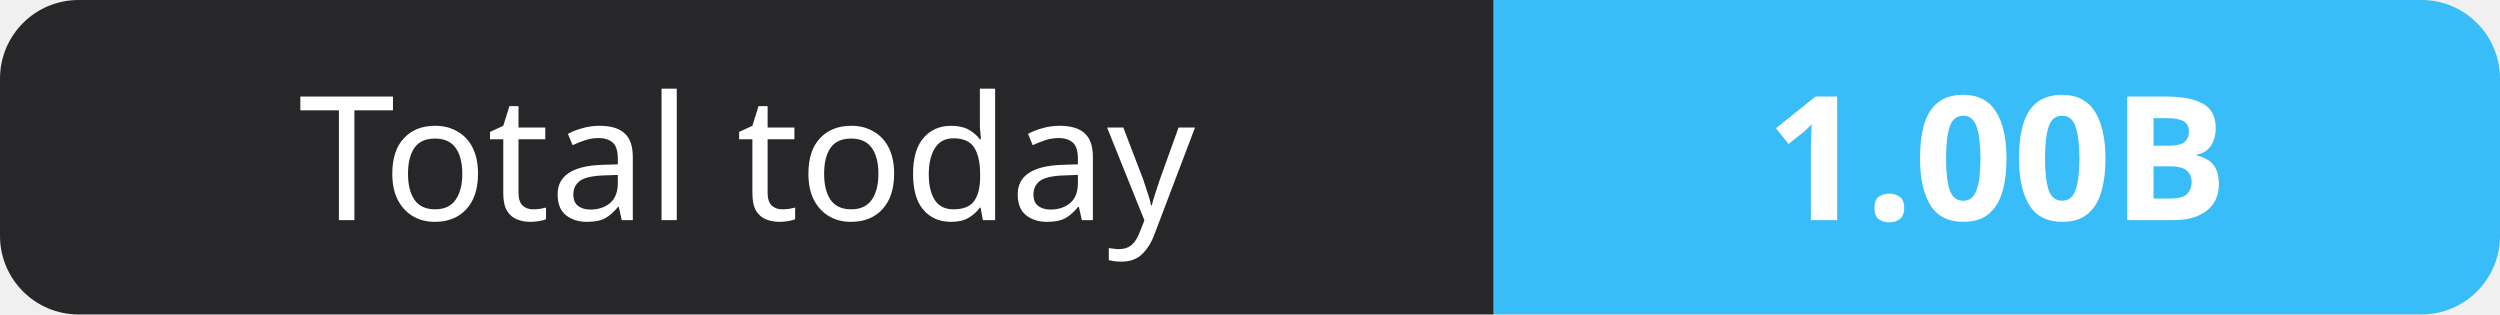
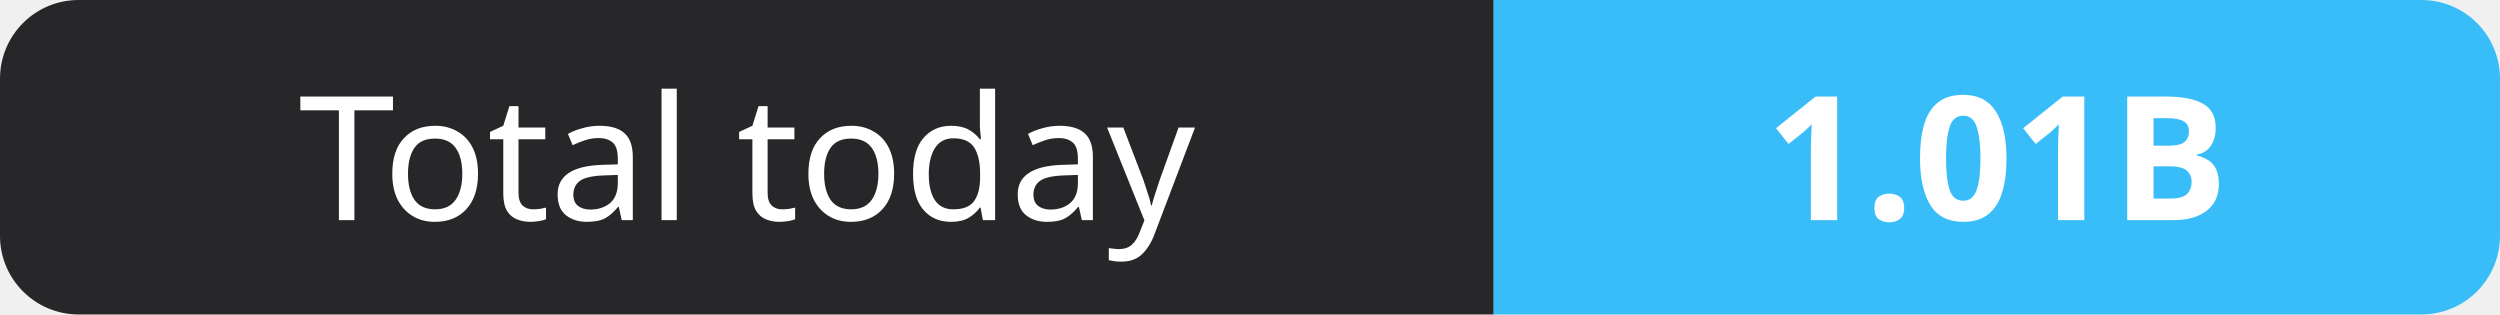
- <svg xmlns="http://www.w3.org/2000/svg" width="159" height="20" role="img" aria-label="Total today: 1.00B">
+ <svg xmlns="http://www.w3.org/2000/svg" width="159" height="20" role="img" aria-label="Total today: 1.01B">
  <clipPath id="r">
    <rect width="159" height="20" rx="5" fill="#fff" />
  </clipPath>
  <g clip-path="url(#r)">
    <rect width="95" height="20" fill="#27272a" />
    <rect x="95" width="64" height="20" fill="#38bdf8" />
  </g>
  <g fill="#fff" text-anchor="middle" font-family="Verdana,Geneva,sans-serif" font-size="11">
    <text x="47.5" y="14">Total today</text>
-     <text x="127.0" y="14" font-weight="700">1.00B</text>
+     <text x="127.0" y="14" font-weight="700">1.01B</text>
  </g>
</svg>
